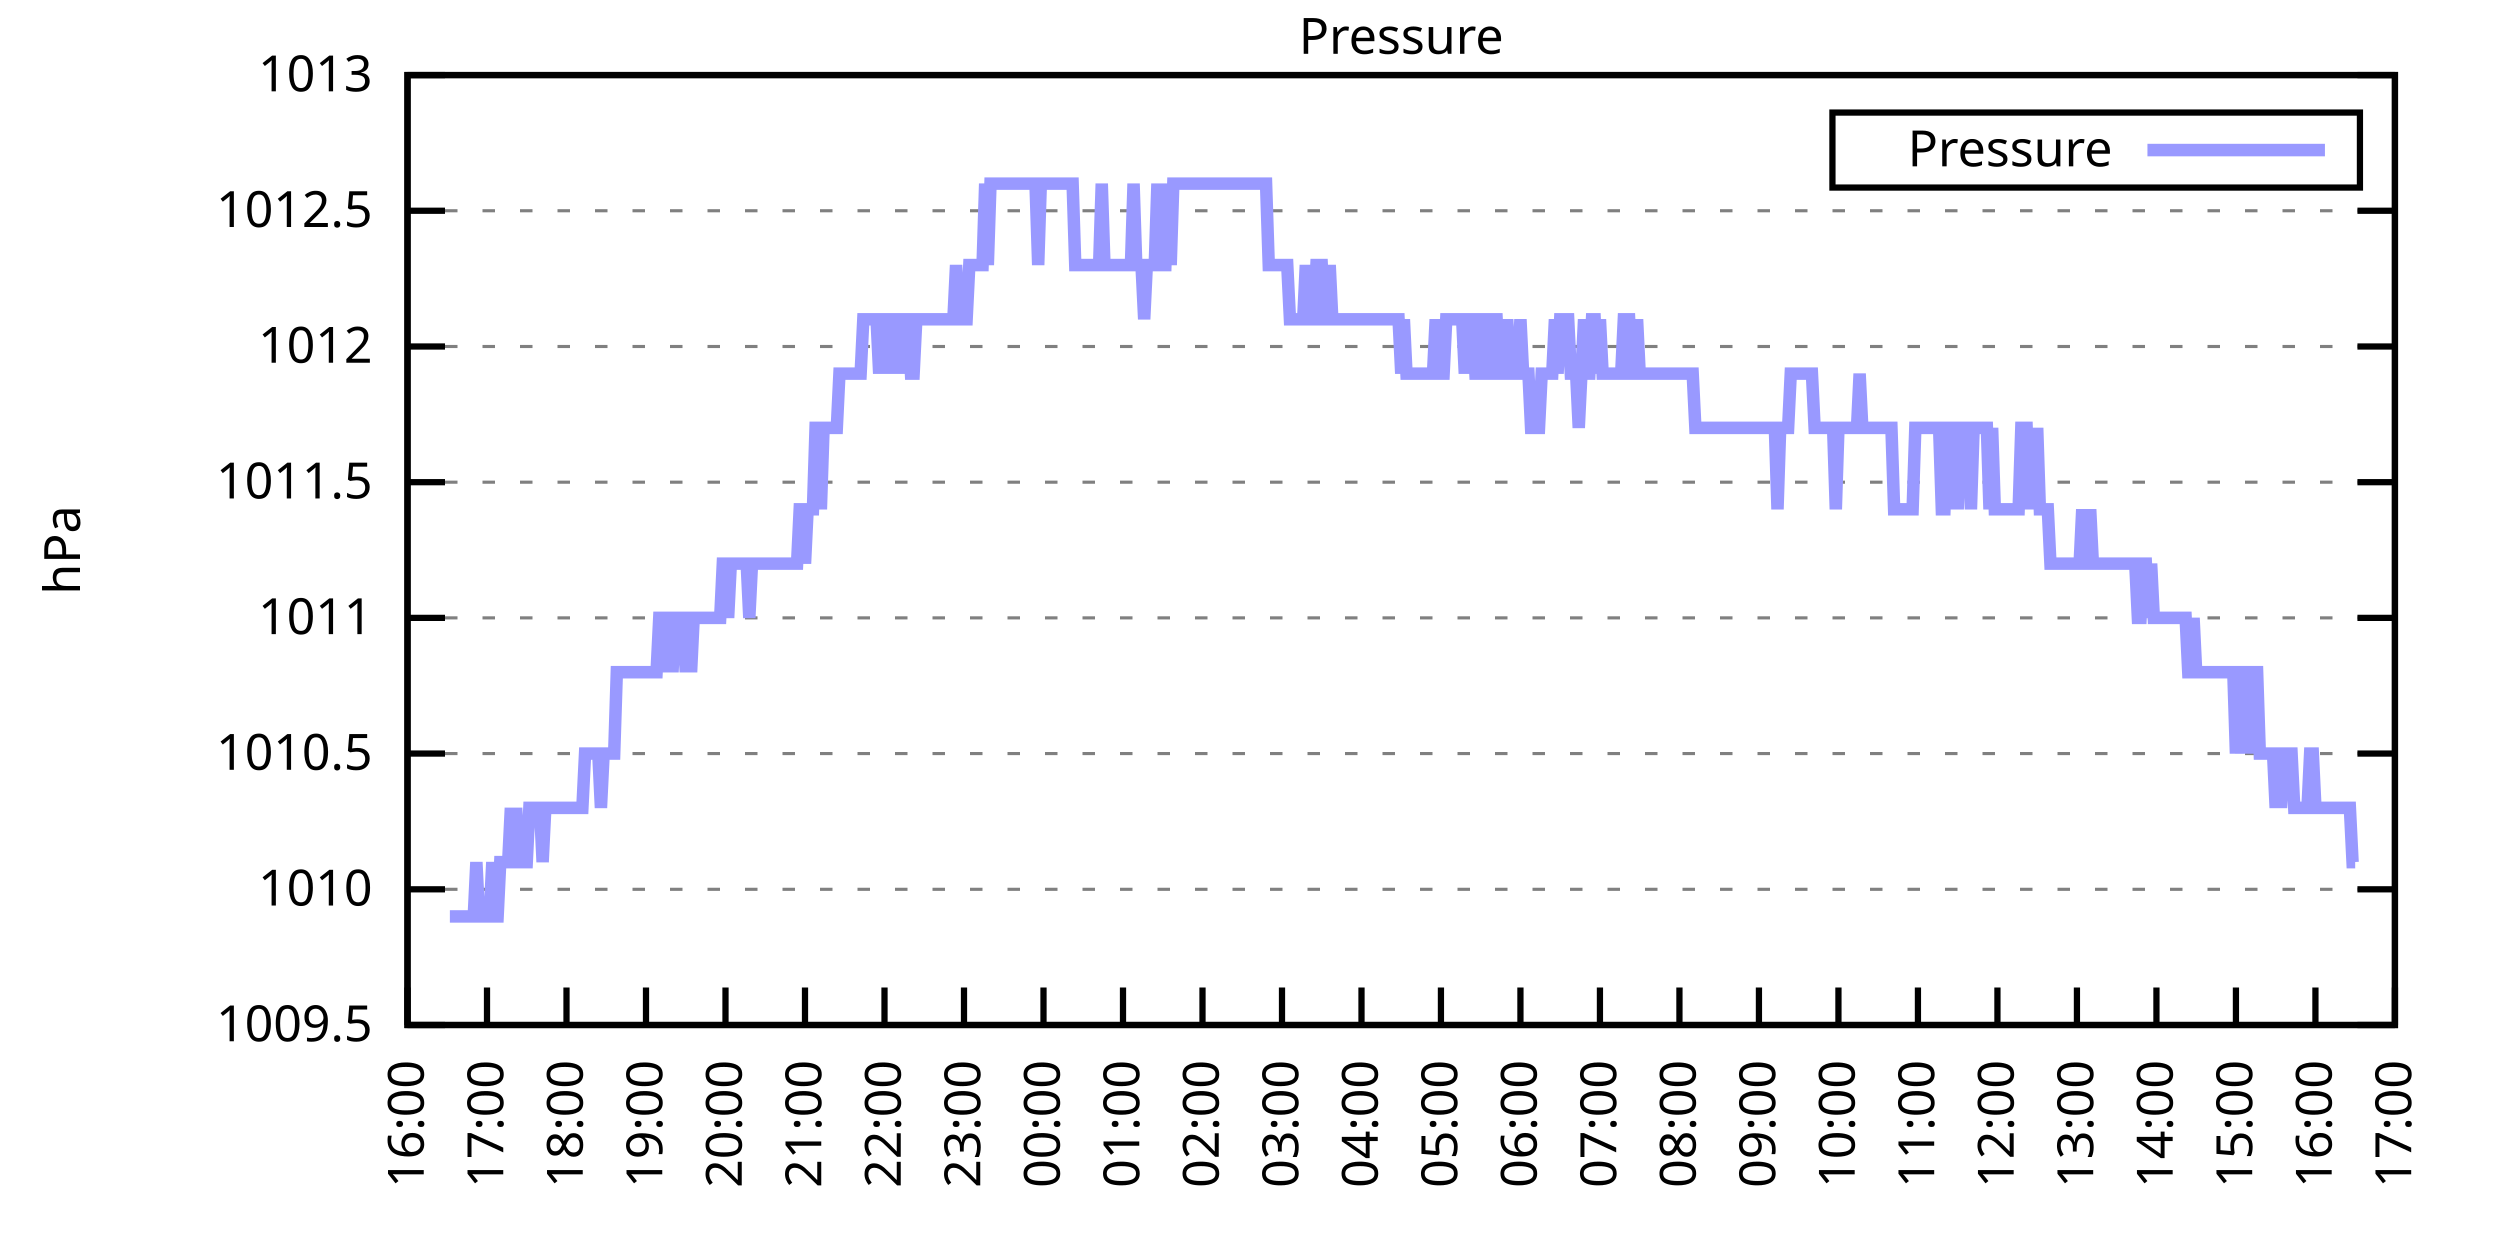
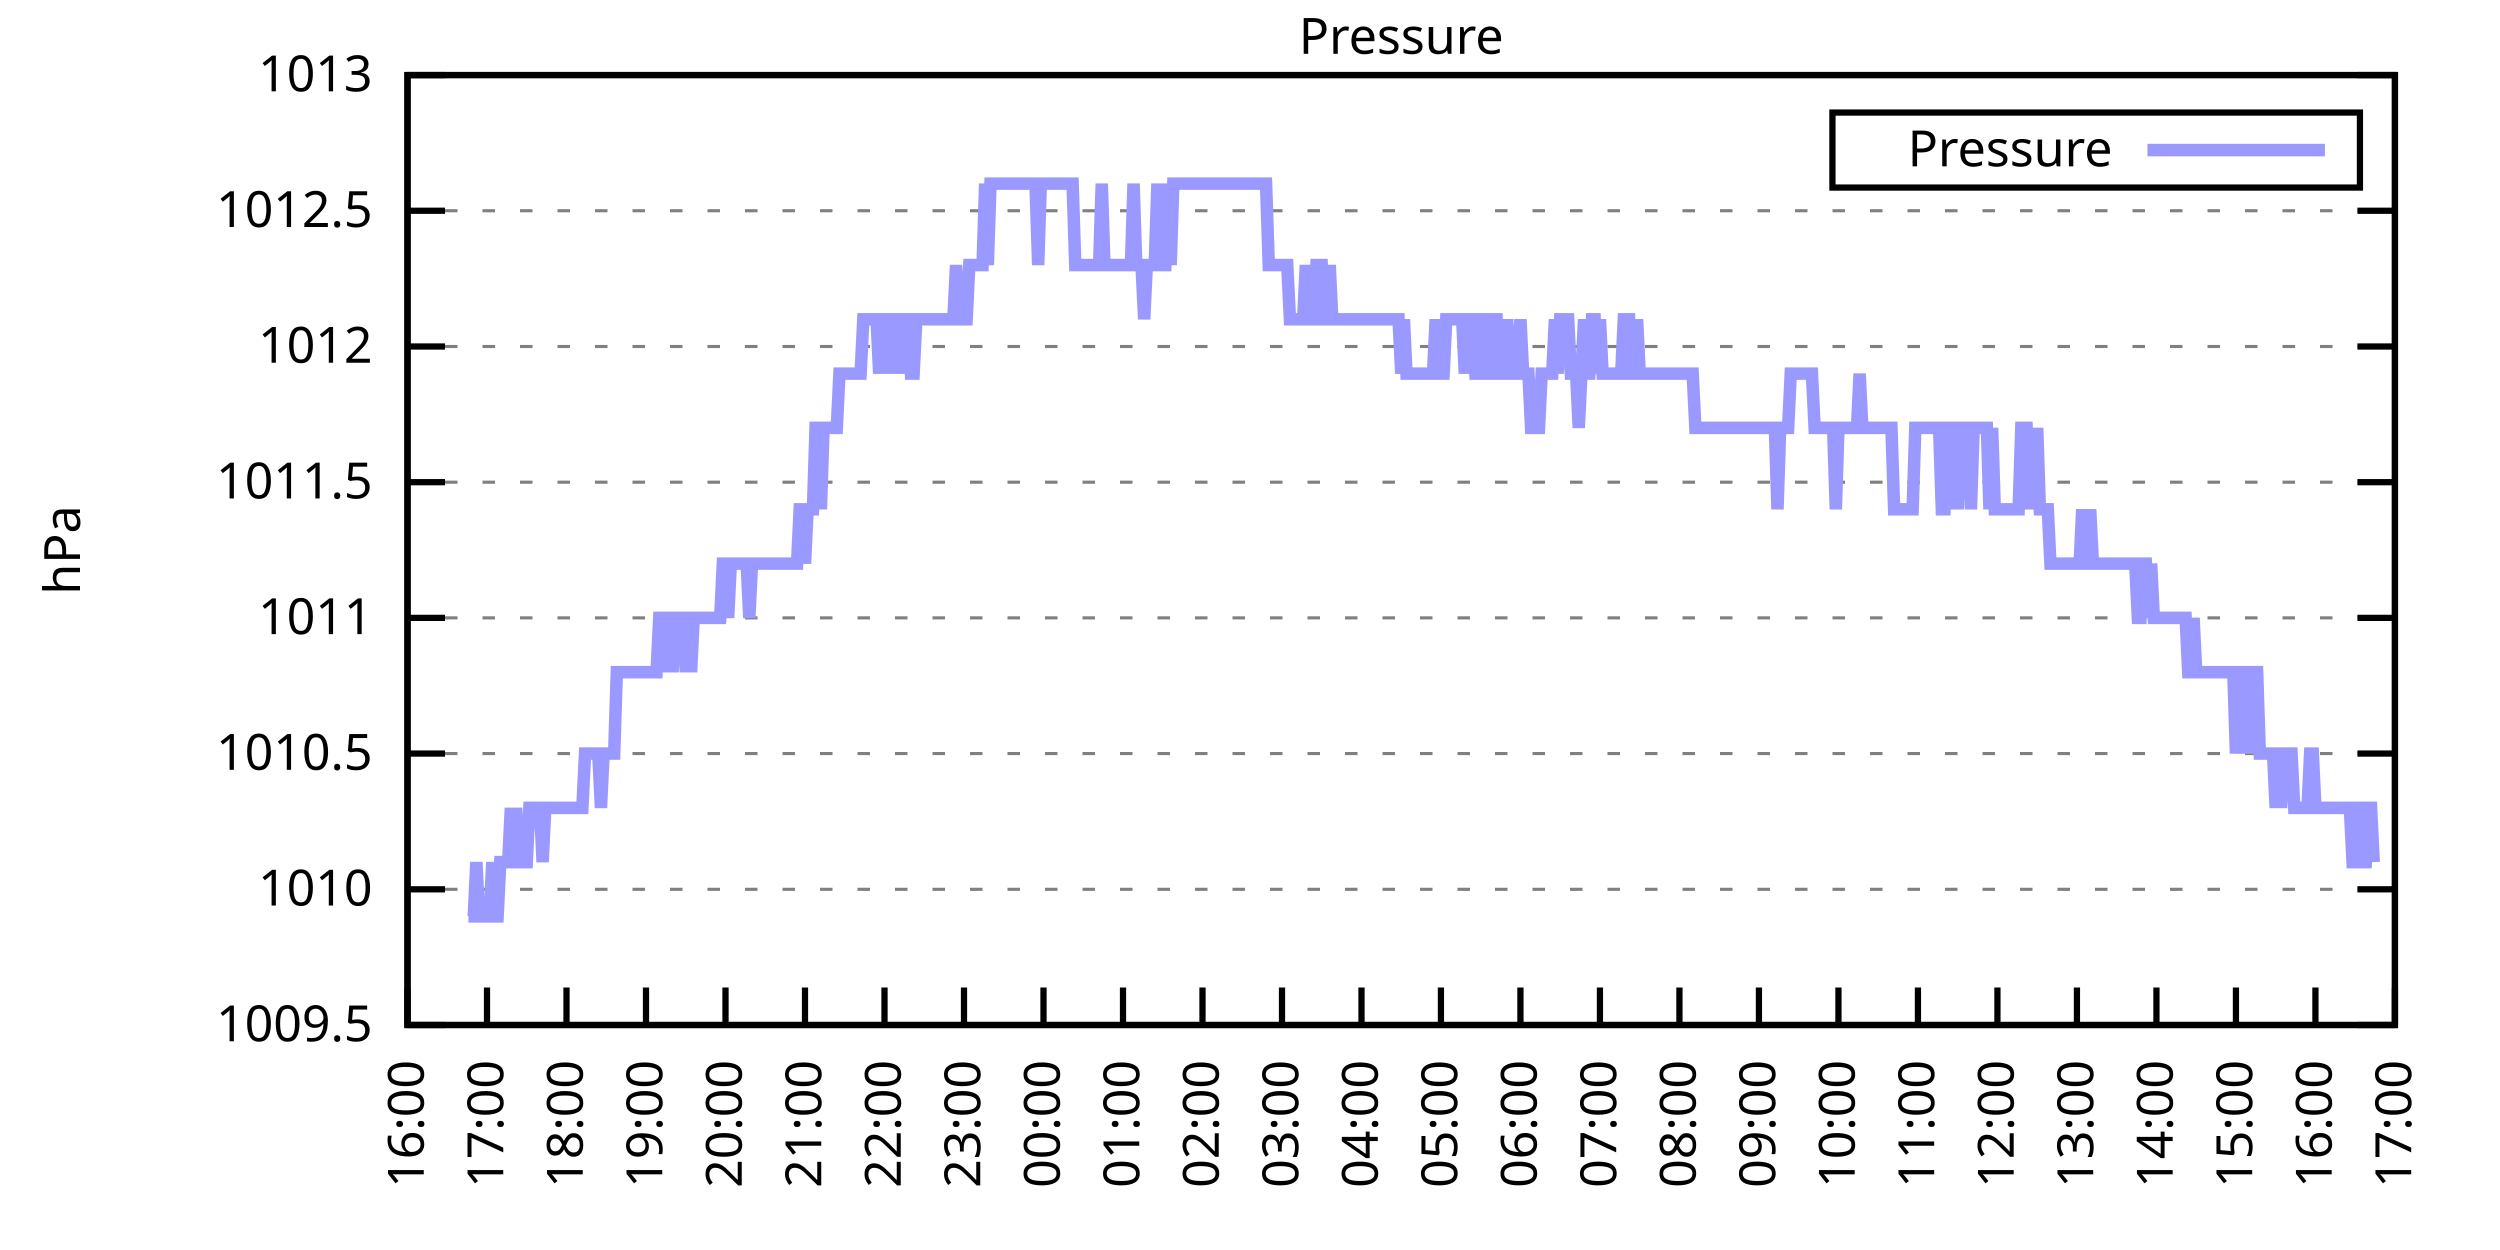
<svg xmlns="http://www.w3.org/2000/svg" xmlns:xlink="http://www.w3.org/1999/xlink" width="400" height="200" viewBox="0 0 400 200">
  <g id="gnuplot_canvas">
    <rect x="0" y="0" width="400" height="200" fill="none" />
    <defs>
      <circle id="gpDot" r="0.5" stroke-width="0.5" stroke="currentColor" />
      <path id="gpPt0" stroke-width="0.333" stroke="currentColor" d="M-1,0 h2 M0,-1 v2" />
      <path id="gpPt1" stroke-width="0.333" stroke="currentColor" d="M-1,-1 L1,1 M1,-1 L-1,1" />
      <path id="gpPt2" stroke-width="0.333" stroke="currentColor" d="M-1,0 L1,0 M0,-1 L0,1 M-1,-1 L1,1 M-1,1 L1,-1" />
      <rect id="gpPt3" stroke-width="0.333" stroke="currentColor" x="-1" y="-1" width="2" height="2" />
      <rect id="gpPt4" stroke-width="0.333" stroke="currentColor" fill="currentColor" x="-1" y="-1" width="2" height="2" />
      <circle id="gpPt5" stroke-width="0.333" stroke="currentColor" cx="0" cy="0" r="1" />
      <use xlink:href="#gpPt5" id="gpPt6" fill="currentColor" stroke="none" />
      <path id="gpPt7" stroke-width="0.333" stroke="currentColor" d="M0,-1.33 L-1.33,0.67 L1.33,0.67 z" />
      <use xlink:href="#gpPt7" id="gpPt8" fill="currentColor" stroke="none" />
      <use xlink:href="#gpPt7" id="gpPt9" stroke="currentColor" transform="rotate(180)" />
      <use xlink:href="#gpPt9" id="gpPt10" fill="currentColor" stroke="none" />
      <use xlink:href="#gpPt3" id="gpPt11" stroke="currentColor" transform="rotate(45)" />
      <use xlink:href="#gpPt11" id="gpPt12" fill="currentColor" stroke="none" />
      <path id="gpPt13" stroke-width="0.333" stroke="currentColor" d="M0,1.330 L1.265,0.411 L0.782,-1.067 L-0.782,-1.076 L-1.265,0.411 z" />
      <use xlink:href="#gpPt13" id="gpPt14" fill="currentColor" stroke="none" />
      <filter id="textbox" filterUnits="objectBoundingBox" x="0" y="0" height="1" width="1">
        <feFlood flood-color="white" flood-opacity="1" result="bgnd" />
        <feComposite in="SourceGraphic" in2="bgnd" operator="atop" />
      </filter>
      <filter id="greybox" filterUnits="objectBoundingBox" x="0" y="0" height="1" width="1">
        <feFlood flood-color="lightgrey" flood-opacity="1" result="grey" />
        <feComposite in="SourceGraphic" in2="grey" operator="atop" />
      </filter>
    </defs>
    <g fill="none" color="white" stroke="currentColor" stroke-width="1.00" stroke-linecap="butt" stroke-linejoin="miter">
</g>
    <g fill="none" color="black" stroke="currentColor" stroke-width="1.00" stroke-linecap="butt" stroke-linejoin="miter">
      <g stroke="none" shape-rendering="crispEdges">
        <polygon fill="rgb(255, 255, 255)" points="65.20,164.00 383.18,164.00 383.18,12.02 65.20,12.02 " />
      </g>
    </g>
    <g fill="none" color="black" stroke="currentColor" stroke-width="1.00" stroke-linecap="butt" stroke-linejoin="miter">
</g>
    <g fill="none" color="black" stroke="black" stroke-width="0.50" stroke-linecap="butt" stroke-linejoin="miter">
</g>
    <g fill="none" color="gray" stroke="currentColor" stroke-width="0.50" stroke-linecap="butt" stroke-linejoin="miter">
      <path stroke="gray" stroke-dasharray="2,4" class="gridline" d="M65.20,164.00 L383.19,164.00  " />
    </g>
    <g fill="none" color="gray" stroke="gray" stroke-width="1.00" stroke-linecap="butt" stroke-linejoin="miter">
</g>
    <g fill="none" color="black" stroke="currentColor" stroke-width="1.00" stroke-linecap="butt" stroke-linejoin="miter">
      <path stroke="black" d="M65.20,164.00 L71.20,164.00 M383.19,164.00 L377.19,164.00  " />
      <g transform="translate(59.60,166.60)" stroke="none" fill="black" font-family="Sans" font-size="8.00" text-anchor="end">
        <text>
          <tspan font-family="Sans"> 1009.5</tspan>
        </text>
      </g>
    </g>
    <g fill="none" color="black" stroke="currentColor" stroke-width="1.00" stroke-linecap="butt" stroke-linejoin="miter">
</g>
    <g fill="none" color="black" stroke="black" stroke-width="0.50" stroke-linecap="butt" stroke-linejoin="miter">
</g>
    <g fill="none" color="gray" stroke="currentColor" stroke-width="0.50" stroke-linecap="butt" stroke-linejoin="miter">
      <path stroke="gray" stroke-dasharray="2,4" class="gridline" d="M65.20,142.29 L383.19,142.29  " />
    </g>
    <g fill="none" color="gray" stroke="gray" stroke-width="1.00" stroke-linecap="butt" stroke-linejoin="miter">
</g>
    <g fill="none" color="black" stroke="currentColor" stroke-width="1.00" stroke-linecap="butt" stroke-linejoin="miter">
      <path stroke="black" d="M65.20,142.29 L71.20,142.29 M383.19,142.29 L377.19,142.29  " />
      <g transform="translate(59.60,144.89)" stroke="none" fill="black" font-family="Sans" font-size="8.00" text-anchor="end">
        <text>
          <tspan font-family="Sans"> 1010</tspan>
        </text>
      </g>
    </g>
    <g fill="none" color="black" stroke="currentColor" stroke-width="1.00" stroke-linecap="butt" stroke-linejoin="miter">
</g>
    <g fill="none" color="black" stroke="black" stroke-width="0.50" stroke-linecap="butt" stroke-linejoin="miter">
</g>
    <g fill="none" color="gray" stroke="currentColor" stroke-width="0.50" stroke-linecap="butt" stroke-linejoin="miter">
      <path stroke="gray" stroke-dasharray="2,4" class="gridline" d="M65.20,120.57 L383.19,120.57  " />
    </g>
    <g fill="none" color="gray" stroke="gray" stroke-width="1.00" stroke-linecap="butt" stroke-linejoin="miter">
</g>
    <g fill="none" color="black" stroke="currentColor" stroke-width="1.00" stroke-linecap="butt" stroke-linejoin="miter">
      <path stroke="black" d="M65.20,120.57 L71.20,120.57 M383.19,120.57 L377.19,120.57  " />
      <g transform="translate(59.60,123.17)" stroke="none" fill="black" font-family="Sans" font-size="8.00" text-anchor="end">
        <text>
          <tspan font-family="Sans"> 1010.5</tspan>
        </text>
      </g>
    </g>
    <g fill="none" color="black" stroke="currentColor" stroke-width="1.00" stroke-linecap="butt" stroke-linejoin="miter">
</g>
    <g fill="none" color="black" stroke="black" stroke-width="0.50" stroke-linecap="butt" stroke-linejoin="miter">
</g>
    <g fill="none" color="gray" stroke="currentColor" stroke-width="0.50" stroke-linecap="butt" stroke-linejoin="miter">
      <path stroke="gray" stroke-dasharray="2,4" class="gridline" d="M65.20,98.86 L383.19,98.86  " />
    </g>
    <g fill="none" color="gray" stroke="gray" stroke-width="1.00" stroke-linecap="butt" stroke-linejoin="miter">
</g>
    <g fill="none" color="black" stroke="currentColor" stroke-width="1.00" stroke-linecap="butt" stroke-linejoin="miter">
      <path stroke="black" d="M65.20,98.86 L71.20,98.86 M383.19,98.86 L377.19,98.86  " />
      <g transform="translate(59.60,101.46)" stroke="none" fill="black" font-family="Sans" font-size="8.00" text-anchor="end">
        <text>
          <tspan font-family="Sans"> 1011</tspan>
        </text>
      </g>
    </g>
    <g fill="none" color="black" stroke="currentColor" stroke-width="1.00" stroke-linecap="butt" stroke-linejoin="miter">
</g>
    <g fill="none" color="black" stroke="black" stroke-width="0.50" stroke-linecap="butt" stroke-linejoin="miter">
</g>
    <g fill="none" color="gray" stroke="currentColor" stroke-width="0.50" stroke-linecap="butt" stroke-linejoin="miter">
      <path stroke="gray" stroke-dasharray="2,4" class="gridline" d="M65.20,77.15 L383.19,77.15  " />
    </g>
    <g fill="none" color="gray" stroke="gray" stroke-width="1.00" stroke-linecap="butt" stroke-linejoin="miter">
</g>
    <g fill="none" color="black" stroke="currentColor" stroke-width="1.00" stroke-linecap="butt" stroke-linejoin="miter">
      <path stroke="black" d="M65.20,77.15 L71.20,77.15 M383.19,77.15 L377.19,77.15  " />
      <g transform="translate(59.60,79.75)" stroke="none" fill="black" font-family="Sans" font-size="8.00" text-anchor="end">
        <text>
          <tspan font-family="Sans"> 1011.5</tspan>
        </text>
      </g>
    </g>
    <g fill="none" color="black" stroke="currentColor" stroke-width="1.00" stroke-linecap="butt" stroke-linejoin="miter">
</g>
    <g fill="none" color="black" stroke="black" stroke-width="0.50" stroke-linecap="butt" stroke-linejoin="miter">
</g>
    <g fill="none" color="gray" stroke="currentColor" stroke-width="0.50" stroke-linecap="butt" stroke-linejoin="miter">
      <path stroke="gray" stroke-dasharray="2,4" class="gridline" d="M65.20,55.44 L383.19,55.44  " />
    </g>
    <g fill="none" color="gray" stroke="gray" stroke-width="1.00" stroke-linecap="butt" stroke-linejoin="miter">
</g>
    <g fill="none" color="black" stroke="currentColor" stroke-width="1.00" stroke-linecap="butt" stroke-linejoin="miter">
      <path stroke="black" d="M65.20,55.44 L71.20,55.44 M383.19,55.44 L377.19,55.44  " />
      <g transform="translate(59.60,58.04)" stroke="none" fill="black" font-family="Sans" font-size="8.00" text-anchor="end">
        <text>
          <tspan font-family="Sans"> 1012</tspan>
        </text>
      </g>
    </g>
    <g fill="none" color="black" stroke="currentColor" stroke-width="1.00" stroke-linecap="butt" stroke-linejoin="miter">
</g>
    <g fill="none" color="black" stroke="black" stroke-width="0.50" stroke-linecap="butt" stroke-linejoin="miter">
</g>
    <g fill="none" color="gray" stroke="currentColor" stroke-width="0.50" stroke-linecap="butt" stroke-linejoin="miter">
      <path stroke="gray" stroke-dasharray="2,4" class="gridline" d="M65.20,33.72 L383.19,33.72  " />
    </g>
    <g fill="none" color="gray" stroke="gray" stroke-width="1.00" stroke-linecap="butt" stroke-linejoin="miter">
</g>
    <g fill="none" color="black" stroke="currentColor" stroke-width="1.00" stroke-linecap="butt" stroke-linejoin="miter">
      <path stroke="black" d="M65.20,33.72 L71.20,33.72 M383.19,33.72 L377.19,33.72  " />
      <g transform="translate(59.60,36.32)" stroke="none" fill="black" font-family="Sans" font-size="8.00" text-anchor="end">
        <text>
          <tspan font-family="Sans"> 1012.5</tspan>
        </text>
      </g>
    </g>
    <g fill="none" color="black" stroke="currentColor" stroke-width="1.00" stroke-linecap="butt" stroke-linejoin="miter">
</g>
    <g fill="none" color="black" stroke="black" stroke-width="0.50" stroke-linecap="butt" stroke-linejoin="miter">
</g>
    <g fill="none" color="gray" stroke="currentColor" stroke-width="0.50" stroke-linecap="butt" stroke-linejoin="miter">
      <path stroke="gray" stroke-dasharray="2,4" class="gridline" d="M65.20,12.01 L383.19,12.01  " />
    </g>
    <g fill="none" color="gray" stroke="gray" stroke-width="1.00" stroke-linecap="butt" stroke-linejoin="miter">
</g>
    <g fill="none" color="black" stroke="currentColor" stroke-width="1.00" stroke-linecap="butt" stroke-linejoin="miter">
      <path stroke="black" d="M65.20,12.01 L71.20,12.01 M383.19,12.01 L377.19,12.01  " />
      <g transform="translate(59.60,14.61)" stroke="none" fill="black" font-family="Sans" font-size="8.00" text-anchor="end">
        <text>
          <tspan font-family="Sans"> 1013</tspan>
        </text>
      </g>
    </g>
    <g fill="none" color="black" stroke="currentColor" stroke-width="1.00" stroke-linecap="butt" stroke-linejoin="miter">
      <path stroke="black" d="M65.20,164.00 L65.20,158.00  " />
      <g transform="translate(67.80,169.60) rotate(270.00)" stroke="none" fill="black" font-family="Sans" font-size="8.00" text-anchor="end">
        <text>
          <tspan font-family="Sans">16:00</tspan>
        </text>
      </g>
    </g>
    <g fill="none" color="black" stroke="currentColor" stroke-width="1.00" stroke-linecap="butt" stroke-linejoin="miter">
      <path stroke="black" d="M77.92,164.00 L77.92,158.00  " />
      <g transform="translate(80.52,169.60) rotate(270.00)" stroke="none" fill="black" font-family="Sans" font-size="8.00" text-anchor="end">
        <text>
          <tspan font-family="Sans">17:00</tspan>
        </text>
      </g>
    </g>
    <g fill="none" color="black" stroke="currentColor" stroke-width="1.00" stroke-linecap="butt" stroke-linejoin="miter">
      <path stroke="black" d="M90.64,164.00 L90.64,158.00  " />
      <g transform="translate(93.24,169.60) rotate(270.00)" stroke="none" fill="black" font-family="Sans" font-size="8.00" text-anchor="end">
        <text>
          <tspan font-family="Sans">18:00</tspan>
        </text>
      </g>
    </g>
    <g fill="none" color="black" stroke="currentColor" stroke-width="1.00" stroke-linecap="butt" stroke-linejoin="miter">
      <path stroke="black" d="M103.36,164.00 L103.36,158.00  " />
      <g transform="translate(105.96,169.60) rotate(270.00)" stroke="none" fill="black" font-family="Sans" font-size="8.00" text-anchor="end">
        <text>
          <tspan font-family="Sans">19:00</tspan>
        </text>
      </g>
    </g>
    <g fill="none" color="black" stroke="currentColor" stroke-width="1.00" stroke-linecap="butt" stroke-linejoin="miter">
      <path stroke="black" d="M116.08,164.00 L116.08,158.00  " />
      <g transform="translate(118.68,169.60) rotate(270.00)" stroke="none" fill="black" font-family="Sans" font-size="8.00" text-anchor="end">
        <text>
          <tspan font-family="Sans">20:00</tspan>
        </text>
      </g>
    </g>
    <g fill="none" color="black" stroke="currentColor" stroke-width="1.00" stroke-linecap="butt" stroke-linejoin="miter">
      <path stroke="black" d="M128.80,164.00 L128.80,158.00  " />
      <g transform="translate(131.40,169.60) rotate(270.00)" stroke="none" fill="black" font-family="Sans" font-size="8.00" text-anchor="end">
        <text>
          <tspan font-family="Sans">21:00</tspan>
        </text>
      </g>
    </g>
    <g fill="none" color="black" stroke="currentColor" stroke-width="1.00" stroke-linecap="butt" stroke-linejoin="miter">
      <path stroke="black" d="M141.52,164.00 L141.52,158.00  " />
      <g transform="translate(144.12,169.60) rotate(270.00)" stroke="none" fill="black" font-family="Sans" font-size="8.00" text-anchor="end">
        <text>
          <tspan font-family="Sans">22:00</tspan>
        </text>
      </g>
    </g>
    <g fill="none" color="black" stroke="currentColor" stroke-width="1.00" stroke-linecap="butt" stroke-linejoin="miter">
      <path stroke="black" d="M154.24,164.00 L154.24,158.00  " />
      <g transform="translate(156.84,169.60) rotate(270.00)" stroke="none" fill="black" font-family="Sans" font-size="8.00" text-anchor="end">
        <text>
          <tspan font-family="Sans">23:00</tspan>
        </text>
      </g>
    </g>
    <g fill="none" color="black" stroke="currentColor" stroke-width="1.00" stroke-linecap="butt" stroke-linejoin="miter">
      <path stroke="black" d="M166.96,164.00 L166.96,158.00  " />
      <g transform="translate(169.56,169.60) rotate(270.00)" stroke="none" fill="black" font-family="Sans" font-size="8.00" text-anchor="end">
        <text>
          <tspan font-family="Sans">00:00</tspan>
        </text>
      </g>
    </g>
    <g fill="none" color="black" stroke="currentColor" stroke-width="1.00" stroke-linecap="butt" stroke-linejoin="miter">
      <path stroke="black" d="M179.68,164.00 L179.68,158.00  " />
      <g transform="translate(182.28,169.60) rotate(270.00)" stroke="none" fill="black" font-family="Sans" font-size="8.00" text-anchor="end">
        <text>
          <tspan font-family="Sans">01:00</tspan>
        </text>
      </g>
    </g>
    <g fill="none" color="black" stroke="currentColor" stroke-width="1.00" stroke-linecap="butt" stroke-linejoin="miter">
      <path stroke="black" d="M192.40,164.00 L192.40,158.00  " />
      <g transform="translate(195.00,169.60) rotate(270.00)" stroke="none" fill="black" font-family="Sans" font-size="8.00" text-anchor="end">
        <text>
          <tspan font-family="Sans">02:00</tspan>
        </text>
      </g>
    </g>
    <g fill="none" color="black" stroke="currentColor" stroke-width="1.00" stroke-linecap="butt" stroke-linejoin="miter">
      <path stroke="black" d="M205.12,164.00 L205.12,158.00  " />
      <g transform="translate(207.72,169.60) rotate(270.00)" stroke="none" fill="black" font-family="Sans" font-size="8.00" text-anchor="end">
        <text>
          <tspan font-family="Sans">03:00</tspan>
        </text>
      </g>
    </g>
    <g fill="none" color="black" stroke="currentColor" stroke-width="1.00" stroke-linecap="butt" stroke-linejoin="miter">
      <path stroke="black" d="M217.84,164.00 L217.84,158.00  " />
      <g transform="translate(220.44,169.60) rotate(270.00)" stroke="none" fill="black" font-family="Sans" font-size="8.00" text-anchor="end">
        <text>
          <tspan font-family="Sans">04:00</tspan>
        </text>
      </g>
    </g>
    <g fill="none" color="black" stroke="currentColor" stroke-width="1.00" stroke-linecap="butt" stroke-linejoin="miter">
      <path stroke="black" d="M230.55,164.00 L230.55,158.00  " />
      <g transform="translate(233.15,169.60) rotate(270.00)" stroke="none" fill="black" font-family="Sans" font-size="8.00" text-anchor="end">
        <text>
          <tspan font-family="Sans">05:00</tspan>
        </text>
      </g>
    </g>
    <g fill="none" color="black" stroke="currentColor" stroke-width="1.00" stroke-linecap="butt" stroke-linejoin="miter">
      <path stroke="black" d="M243.27,164.00 L243.27,158.00  " />
      <g transform="translate(245.87,169.60) rotate(270.00)" stroke="none" fill="black" font-family="Sans" font-size="8.00" text-anchor="end">
        <text>
          <tspan font-family="Sans">06:00</tspan>
        </text>
      </g>
    </g>
    <g fill="none" color="black" stroke="currentColor" stroke-width="1.00" stroke-linecap="butt" stroke-linejoin="miter">
      <path stroke="black" d="M255.99,164.00 L255.99,158.00  " />
      <g transform="translate(258.59,169.60) rotate(270.00)" stroke="none" fill="black" font-family="Sans" font-size="8.00" text-anchor="end">
        <text>
          <tspan font-family="Sans">07:00</tspan>
        </text>
      </g>
    </g>
    <g fill="none" color="black" stroke="currentColor" stroke-width="1.00" stroke-linecap="butt" stroke-linejoin="miter">
      <path stroke="black" d="M268.71,164.00 L268.71,158.00  " />
      <g transform="translate(271.31,169.60) rotate(270.00)" stroke="none" fill="black" font-family="Sans" font-size="8.00" text-anchor="end">
        <text>
          <tspan font-family="Sans">08:00</tspan>
        </text>
      </g>
    </g>
    <g fill="none" color="black" stroke="currentColor" stroke-width="1.00" stroke-linecap="butt" stroke-linejoin="miter">
      <path stroke="black" d="M281.43,164.00 L281.43,158.00  " />
      <g transform="translate(284.03,169.60) rotate(270.00)" stroke="none" fill="black" font-family="Sans" font-size="8.00" text-anchor="end">
        <text>
          <tspan font-family="Sans">09:00</tspan>
        </text>
      </g>
    </g>
    <g fill="none" color="black" stroke="currentColor" stroke-width="1.00" stroke-linecap="butt" stroke-linejoin="miter">
      <path stroke="black" d="M294.15,164.00 L294.15,158.00  " />
      <g transform="translate(296.75,169.60) rotate(270.00)" stroke="none" fill="black" font-family="Sans" font-size="8.00" text-anchor="end">
        <text>
          <tspan font-family="Sans">10:00</tspan>
        </text>
      </g>
    </g>
    <g fill="none" color="black" stroke="currentColor" stroke-width="1.00" stroke-linecap="butt" stroke-linejoin="miter">
      <path stroke="black" d="M306.87,164.00 L306.87,158.00  " />
      <g transform="translate(309.47,169.60) rotate(270.00)" stroke="none" fill="black" font-family="Sans" font-size="8.00" text-anchor="end">
        <text>
          <tspan font-family="Sans">11:00</tspan>
        </text>
      </g>
    </g>
    <g fill="none" color="black" stroke="currentColor" stroke-width="1.00" stroke-linecap="butt" stroke-linejoin="miter">
      <path stroke="black" d="M319.59,164.00 L319.59,158.00  " />
      <g transform="translate(322.19,169.60) rotate(270.00)" stroke="none" fill="black" font-family="Sans" font-size="8.00" text-anchor="end">
        <text>
          <tspan font-family="Sans">12:00</tspan>
        </text>
      </g>
    </g>
    <g fill="none" color="black" stroke="currentColor" stroke-width="1.00" stroke-linecap="butt" stroke-linejoin="miter">
      <path stroke="black" d="M332.31,164.00 L332.31,158.00  " />
      <g transform="translate(334.91,169.60) rotate(270.00)" stroke="none" fill="black" font-family="Sans" font-size="8.00" text-anchor="end">
        <text>
          <tspan font-family="Sans">13:00</tspan>
        </text>
      </g>
    </g>
    <g fill="none" color="black" stroke="currentColor" stroke-width="1.00" stroke-linecap="butt" stroke-linejoin="miter">
      <path stroke="black" d="M345.03,164.00 L345.03,158.00  " />
      <g transform="translate(347.63,169.60) rotate(270.00)" stroke="none" fill="black" font-family="Sans" font-size="8.00" text-anchor="end">
        <text>
          <tspan font-family="Sans">14:00</tspan>
        </text>
      </g>
    </g>
    <g fill="none" color="black" stroke="currentColor" stroke-width="1.00" stroke-linecap="butt" stroke-linejoin="miter">
      <path stroke="black" d="M357.75,164.00 L357.75,158.00  " />
      <g transform="translate(360.35,169.60) rotate(270.00)" stroke="none" fill="black" font-family="Sans" font-size="8.00" text-anchor="end">
        <text>
          <tspan font-family="Sans">15:00</tspan>
        </text>
      </g>
    </g>
    <g fill="none" color="black" stroke="currentColor" stroke-width="1.00" stroke-linecap="butt" stroke-linejoin="miter">
      <path stroke="black" d="M370.47,164.00 L370.47,158.00  " />
      <g transform="translate(373.07,169.60) rotate(270.00)" stroke="none" fill="black" font-family="Sans" font-size="8.00" text-anchor="end">
        <text>
          <tspan font-family="Sans">16:00</tspan>
        </text>
      </g>
    </g>
    <g fill="none" color="black" stroke="currentColor" stroke-width="1.00" stroke-linecap="butt" stroke-linejoin="miter">
      <path stroke="black" d="M383.19,164.00 L383.19,158.00  " />
      <g transform="translate(385.79,169.60) rotate(270.00)" stroke="none" fill="black" font-family="Sans" font-size="8.00" text-anchor="end">
        <text>
          <tspan font-family="Sans">17:00</tspan>
        </text>
      </g>
    </g>
    <g fill="none" color="black" stroke="currentColor" stroke-width="1.00" stroke-linecap="butt" stroke-linejoin="miter">
</g>
    <g fill="none" color="black" stroke="currentColor" stroke-width="1.00" stroke-linecap="butt" stroke-linejoin="miter">
      <path stroke="black" d="M65.20,12.01 L65.20,164.00 L383.19,164.00 L383.19,12.01 L65.20,12.01 Z  " />
    </g>
    <g fill="none" color="black" stroke="currentColor" stroke-width="1.00" stroke-linecap="butt" stroke-linejoin="miter">
</g>
    <g fill="none" color="black" stroke="currentColor" stroke-width="1.00" stroke-linecap="butt" stroke-linejoin="miter">
      <path stroke="black" d="M293.19,30.01 L293.19,18.01 L377.59,18.01 L377.59,30.01 L293.19,30.01 Z  " />
    </g>
    <g id="Pressure_plot_1">
      <g fill="none" color="white" stroke="black" stroke-width="2.00" stroke-linecap="butt" stroke-linejoin="miter">
</g>
      <g fill="none" color="black" stroke="currentColor" stroke-width="2.00" stroke-linecap="butt" stroke-linejoin="miter">
        <g transform="translate(337.99,26.61)" stroke="none" fill="black" font-family="Sans" font-size="8.00" text-anchor="end">
          <text>
            <tspan font-family="Sans">Pressure</tspan>
          </text>
        </g>
      </g>
      <g fill="none" color="black" stroke="currentColor" stroke-width="2.00" stroke-linecap="butt" stroke-linejoin="miter">
-         <path stroke="rgb(153, 153, 255)" d="M343.59,24.01 L371.99,24.01 M71.98,146.63 L72.41,146.63 L72.83,146.63 L73.26,146.63 L73.68,146.63 L74.10,146.63   L74.53,146.63 L74.95,146.63 L75.38,146.63 L75.80,146.63 L76.22,137.94 L76.65,146.63 L77.07,146.63 L77.50,146.63   L77.92,146.63 L78.34,146.63 L78.77,137.94 L79.19,146.63 L79.62,146.63 L80.04,137.94 L80.46,137.94 L80.89,137.94   L81.31,137.94 L81.74,129.26 L82.16,137.94 L82.58,129.26 L83.01,137.94 L83.43,137.94 L83.86,137.94 L84.28,137.94   L84.70,129.26 L85.13,129.26 L85.55,129.26 L85.98,129.26 L86.40,129.26 L86.82,137.94 L87.25,129.26 L87.67,129.26   L88.10,129.26 L88.52,129.26 L88.94,129.26 L89.37,129.26 L89.79,129.26 L90.22,129.26 L90.64,129.26 L91.06,129.26   L91.49,129.26 L91.91,129.26 L92.34,129.26 L92.76,129.26 L93.18,129.26 L93.61,120.57 L94.03,120.57 L94.46,120.57   L94.88,120.57 L95.30,120.57 L95.73,120.57 L96.15,129.26 L96.58,120.57 L97.00,120.57 L97.42,120.57 L97.85,120.57   L98.27,120.57 L98.69,107.55 L99.12,107.55 L99.54,107.55 L99.97,107.55 L100.39,107.55 L100.81,107.55 L101.24,107.55   L101.66,107.55 L102.09,107.55 L102.51,107.55 L102.93,107.55 L103.36,107.55 L103.78,107.55 L104.21,107.55 L104.63,107.55   L105.05,107.55 L105.48,98.86 L105.90,98.86 L106.33,107.55 L106.75,98.86 L107.17,98.86 L107.60,107.55 L108.02,98.86   L108.45,98.86 L108.87,98.86 L109.29,98.86 L109.72,107.55 L110.14,98.86 L110.57,107.55 L110.99,98.86 L111.41,98.86   L111.84,98.86 L112.26,98.86 L112.69,98.86 L113.11,98.86 L113.53,98.86 L113.96,98.86 L114.38,98.86 L114.81,98.86   L115.23,98.86 L115.65,90.18 L116.08,90.18 L116.50,98.86 L116.93,90.18 L117.35,90.18 L117.77,90.18 L118.20,90.18   L118.62,90.18 L119.05,90.18 L119.47,90.18 L119.89,98.86 L120.32,90.18 L120.74,90.18 L121.17,90.18 L121.59,90.18   L122.01,90.18 L122.44,90.18 L122.86,90.18 L123.29,90.18 L123.71,90.18 L124.13,90.18 L124.56,90.18 L124.98,90.18   L125.41,90.18 L125.83,90.18 L126.25,90.18 L126.68,90.18 L127.10,90.18 L127.53,90.18 L127.95,81.49 L128.37,81.49   L128.80,90.18 L129.22,81.49 L129.65,81.49 L130.07,81.49 L130.49,68.46 L130.92,68.46 L131.34,81.49 L131.77,68.46   L132.19,68.46 L132.61,68.46 L133.04,68.46 L133.46,68.46 L133.89,68.46 L134.31,59.78 L134.73,59.78 L135.16,59.78   L135.58,59.78 L136.01,59.78 L136.43,59.78 L136.85,59.78 L137.28,59.78 L137.70,59.78 L138.13,51.09 L138.55,51.09   L138.97,51.09 L139.40,51.09 L139.82,51.09 L140.25,51.09 L140.67,59.78 L141.09,51.09 L141.52,51.09 L141.94,59.78   L142.37,51.09 L142.79,51.09 L143.21,59.78 L143.64,51.09 L144.06,51.09 L144.49,59.78 L144.91,51.09 L145.33,51.09   L145.76,59.78 L146.18,59.78 L146.61,51.09 L147.03,51.09 L147.45,51.09 L147.88,51.09 L148.30,51.09 L148.73,51.09   L149.15,51.09 L149.57,51.09 L150.00,51.09 L150.42,51.09 L150.85,51.09 L151.27,51.09 L151.69,51.09 L152.12,51.09   L152.54,51.09 L152.97,42.41 L153.39,51.09 L153.81,51.09 L154.24,51.09 L154.66,51.09 L155.09,42.41 L155.51,42.41   L155.93,42.41 L156.36,42.41 L156.78,42.41 L157.21,42.41 L157.63,29.38 L158.05,42.41 L158.48,29.38 L158.90,29.38   L159.33,29.38 L159.75,29.38 L160.17,29.38 L160.60,29.38 L161.02,29.38 L161.44,29.38 L161.87,29.38 L162.29,29.38   L162.72,29.38 L163.14,29.38 L163.56,29.38 L163.99,29.38 L164.41,29.38 L164.84,29.38 L165.26,29.38 L165.68,29.38   L166.11,42.41 L166.53,29.38 L166.96,29.38 L167.38,29.38 L167.80,29.38 L168.23,29.38 L168.65,29.38 L169.08,29.38   L169.50,29.38 L169.92,29.38 L170.35,29.38 L170.77,29.38 L171.20,29.38 L171.62,29.38 L172.04,42.41 L172.47,42.41   L172.89,42.41 L173.32,42.41 L173.74,42.41 L174.16,42.41 L174.59,42.41 L175.01,42.41 L175.44,42.41 L175.86,42.41   L176.28,29.38 L176.71,42.41 L177.13,42.41 L177.56,42.41 L177.98,42.41 L178.40,42.41 L178.83,42.41 L179.25,42.41   L179.68,42.41 L180.10,42.41 L180.52,42.41 L180.95,42.41 L181.37,29.38 L181.80,42.41 L182.22,42.41 L182.64,42.41   L183.07,51.09 L183.49,42.41 L183.92,42.41 L184.34,42.41 L184.76,42.41 L185.19,29.38 L185.61,42.41 L186.04,42.41   L186.46,42.41 L186.88,29.38 L187.31,42.41 L187.73,29.38 L188.16,29.38 L188.58,29.38 L189.00,29.38 L189.43,29.38   L189.85,29.38 L190.28,29.38 L190.70,29.38 L191.12,29.38 L191.55,29.38 L191.97,29.38 L192.40,29.38 L192.82,29.38   L193.24,29.38 L193.67,29.38 L194.09,29.38 L194.52,29.38 L194.94,29.38 L195.36,29.38 L195.79,29.38 L196.21,29.38   L196.64,29.38 L197.06,29.38 L197.48,29.38 L197.91,29.38 L198.33,29.38 L198.76,29.38 L199.18,29.38 L199.60,29.38   L200.03,29.38 L200.45,29.38 L200.88,29.38 L201.30,29.38 L201.72,29.38 L202.15,29.38 L202.57,29.38 L203.00,42.41   L203.42,42.41 L203.84,42.41 L204.27,42.41 L204.69,42.41 L205.12,42.41 L205.54,42.41 L205.96,42.41 L206.39,51.09   L206.81,51.09 L207.24,51.09 L207.66,51.09 L208.08,51.09 L208.51,51.09 L208.93,42.41 L209.36,51.09 L209.78,51.09   L210.20,51.09 L210.63,42.41 L211.05,42.41 L211.48,42.41 L211.90,51.09 L212.32,51.09 L212.75,42.41 L213.17,51.09   L213.60,51.09 L214.02,51.09 L214.44,51.09 L214.87,51.09 L215.29,51.09 L215.72,51.09 L216.14,51.09 L216.56,51.09   L216.99,51.09 L217.41,51.09 L217.84,51.09 L218.26,51.09 L218.68,51.09 L219.11,51.09 L219.53,51.09 L219.96,51.09   L220.38,51.09 L220.80,51.09 L221.23,51.09 L221.65,51.09 L222.08,51.09 L222.50,51.09 L222.92,51.09 L223.35,51.09   L223.77,51.09 L224.20,59.78 L224.62,51.09 L225.04,59.78 L225.47,59.78 L225.89,59.78 L226.31,59.78 L226.74,59.78   L227.16,59.78 L227.59,59.78 L228.01,59.78 L228.43,59.78 L228.86,59.78 L229.28,59.78 L229.71,51.09 L230.13,59.78   L230.55,59.78 L230.98,59.78 L231.40,51.09 L231.83,51.09 L232.25,51.09 L232.67,51.09 L233.10,51.09 L233.52,51.09   L233.95,51.09 L234.37,59.78 L234.79,51.09 L235.22,51.09 L235.64,51.09 L236.07,59.78 L236.49,59.78 L236.91,59.78   L237.34,51.09 L237.76,51.09 L238.19,59.78 L238.61,59.78 L239.03,51.09 L239.46,51.09 L239.88,59.78 L240.31,59.78   L240.73,59.78 L241.15,51.09 L241.58,59.78 L242.00,59.78 L242.43,59.78 L242.85,59.78 L243.27,51.09 L243.70,59.78   L244.12,59.78 L244.55,59.78 L244.97,68.46 L245.39,68.46 L245.82,68.46 L246.24,68.46 L246.67,59.78 L247.09,59.78   L247.51,59.78 L247.94,59.78 L248.36,59.78 L248.79,51.09 L249.21,59.78 L249.63,51.09 L250.06,51.09 L250.48,51.09   L250.91,51.09 L251.33,59.78 L251.75,59.78 L252.18,59.78 L252.60,68.46 L253.03,59.78 L253.45,51.09 L253.87,59.78   L254.30,59.78 L254.72,51.09 L255.15,51.09 L255.57,59.78 L255.99,51.09 L256.42,59.78 L256.84,59.78 L257.27,59.78   L257.69,59.78 L258.11,59.78 L258.54,59.78 L258.96,59.78 L259.39,59.78 L259.81,51.09 L260.23,51.09 L260.66,51.09   L261.08,59.78 L261.51,59.78 L261.93,51.09 L262.35,59.78 L262.78,59.78 L263.20,59.78 L263.63,59.78 L264.05,59.78   L264.47,59.78 L264.90,59.78 L265.32,59.78 L265.75,59.78 L266.17,59.78 L266.59,59.78 L267.02,59.78 L267.44,59.78   L267.87,59.78 L268.29,59.78 L268.71,59.78 L269.14,59.78 L269.56,59.78 L269.99,59.78 L270.41,59.78 L270.83,59.78   L271.26,68.46 L271.68,68.46 L272.11,68.46 L272.53,68.46 L272.95,68.46 L273.38,68.46 L273.80,68.46 L274.23,68.46   L274.65,68.46 L275.07,68.46 L275.50,68.46 L275.92,68.46 L276.35,68.46 L276.77,68.46 L277.19,68.46 L277.62,68.46   L278.04,68.46 L278.47,68.46 L278.89,68.46 L279.31,68.46 L279.74,68.46 L280.16,68.46 L280.59,68.46 L281.01,68.46   L281.43,68.46 L281.86,68.46 L282.28,68.46 L282.71,68.46 L283.13,68.46 L283.55,68.46 L283.98,68.46 L284.40,81.49   L284.83,68.46 L285.25,68.46 L285.67,68.46 L286.10,68.46 L286.52,59.78 L286.95,59.78 L287.37,59.78 L287.79,59.78   L288.22,59.78 L288.64,59.78 L289.06,59.78 L289.49,59.78 L289.91,59.78 L290.34,68.46 L290.76,68.46 L291.18,68.46   L291.61,68.46 L292.03,68.46 L292.46,68.46 L292.88,68.46 L293.30,68.46 L293.73,81.49 L294.15,68.46 L294.58,68.46   L295.00,68.46 L295.42,68.46 L295.85,68.46 L296.27,68.46 L296.70,68.46 L297.12,68.46 L297.54,59.78 L297.97,68.46   L298.39,68.46 L298.82,68.46 L299.24,68.46 L299.66,68.46 L300.09,68.46 L300.51,68.46 L300.94,68.46 L301.36,68.46   L301.78,68.46 L302.21,68.46 L302.63,68.46 L303.06,81.49 L303.48,81.49 L303.90,81.49 L304.33,81.49 L304.75,81.49   L305.18,81.49 L305.60,81.49 L306.02,81.49 L306.45,68.46 L306.87,68.46 L307.30,68.46 L307.72,68.46 L308.14,68.46   L308.57,68.46 L308.99,68.46 L309.42,68.46 L309.84,68.46 L310.26,68.46 L310.69,81.49 L311.11,81.49 L311.54,68.46   L311.96,68.46 L312.38,81.49 L312.81,68.46 L313.23,81.49 L313.66,68.46 L314.08,68.46 L314.50,68.46 L314.93,68.46   L315.35,81.49 L315.78,68.46 L316.20,68.46 L316.62,68.46 L317.05,68.46 L317.47,68.46 L317.90,68.46 L318.32,81.49   L318.74,68.46 L319.17,81.49 L319.59,81.49 L320.02,81.49 L320.44,81.49 L320.86,81.49 L321.29,81.49 L321.71,81.49   L322.14,81.49 L322.56,81.49 L322.98,81.49 L323.41,68.46 L323.83,68.46 L324.26,68.46 L324.68,81.49 L325.10,68.46   L325.53,81.49 L325.95,68.46 L326.38,81.49 L326.80,81.49 L327.22,81.49 L327.65,81.49 L328.07,90.18 L328.50,90.18   L328.92,90.18 L329.34,90.18 L329.77,90.18 L330.19,90.18 L330.62,90.18 L331.04,90.18 L331.46,90.18 L331.89,90.18   L332.31,90.18 L332.74,90.18 L333.16,81.49 L333.58,90.18 L334.01,90.18 L334.43,81.49 L334.86,90.18 L335.28,90.18   L335.70,90.18 L336.13,90.18 L336.55,90.18 L336.98,90.18 L337.40,90.18 L337.82,90.18 L338.25,90.18 L338.67,90.18   L339.10,90.18 L339.52,90.18 L339.94,90.18 L340.37,90.18 L340.79,90.18 L341.22,90.18 L341.64,90.18 L342.06,98.86   L342.49,98.86 L342.91,90.18 L343.34,90.18 L343.76,98.86 L344.18,90.18 L344.61,98.86 L345.03,98.86 L345.46,98.86   L345.88,98.86 L346.30,98.86 L346.73,98.86 L347.15,98.86 L347.58,98.86 L348.00,98.86 L348.42,98.86 L348.85,98.86   L349.27,98.86 L349.70,98.86 L350.12,107.55 L350.54,107.55 L350.97,98.86 L351.39,107.55 L351.81,107.55 L352.24,107.55   L352.66,107.55 L353.09,107.55 L353.51,107.55 L353.93,107.55 L354.36,107.55 L354.78,107.55 L355.21,107.55 L355.63,107.55   L356.05,107.55 L356.48,107.55 L356.90,107.55 L357.33,107.55 L357.75,120.57 L358.17,107.55 L358.60,120.57 L359.02,107.55   L359.45,107.55 L359.87,120.57 L360.29,107.55 L360.72,107.55 L361.14,107.55 L361.57,120.57 L361.99,120.57 L362.41,120.57   L362.84,120.57 L363.26,120.57 L363.69,120.57 L364.11,129.26 L364.53,120.57 L364.96,129.26 L365.38,120.57 L365.81,120.57   L366.23,120.57 L366.65,120.57 L367.08,129.26 L367.50,129.26 L367.93,129.26 L368.35,129.26 L368.77,129.26 L369.20,129.26   L369.62,120.57 L370.05,120.57 L370.47,129.26 L370.89,129.26 L371.32,129.26 L371.74,129.26 L372.17,129.26 L372.59,129.26   L373.01,129.26 L373.44,129.26 L373.86,129.26 L374.29,129.26 L374.71,129.26 L375.13,129.26 L375.56,129.26 L375.98,129.26   L376.41,137.94 L376.83,137.94  " />
+         <path stroke="rgb(153, 153, 255)" d="M343.59,24.01 L371.99,24.01 M74.95,146.63 L75.38,146.63 L75.80,146.63 L76.22,137.94 L76.65,146.63 L77.07,146.63   L77.50,146.63 L77.92,146.63 L78.34,146.63 L78.77,137.94 L79.19,146.63 L79.62,146.63 L80.04,137.94 L80.46,137.94   L80.89,137.94 L81.31,137.94 L81.74,129.26 L82.16,137.94 L82.58,129.26 L83.01,137.94 L83.43,137.94 L83.86,137.94   L84.28,137.94 L84.70,129.26 L85.13,129.26 L85.55,129.26 L85.98,129.26 L86.40,129.26 L86.82,137.94 L87.25,129.26   L87.67,129.26 L88.10,129.26 L88.52,129.26 L88.94,129.26 L89.37,129.26 L89.79,129.26 L90.22,129.26 L90.64,129.26   L91.06,129.26 L91.49,129.26 L91.91,129.26 L92.34,129.26 L92.76,129.26 L93.18,129.26 L93.61,120.57 L94.03,120.57   L94.46,120.57 L94.88,120.57 L95.30,120.57 L95.73,120.57 L96.15,129.26 L96.58,120.57 L97.00,120.57 L97.42,120.57   L97.85,120.57 L98.27,120.57 L98.69,107.55 L99.12,107.55 L99.54,107.55 L99.97,107.55 L100.39,107.55 L100.81,107.55   L101.24,107.55 L101.66,107.55 L102.09,107.55 L102.51,107.55 L102.93,107.55 L103.36,107.55 L103.78,107.55 L104.21,107.55   L104.63,107.55 L105.05,107.55 L105.48,98.86 L105.90,98.86 L106.33,107.55 L106.75,98.86 L107.17,98.86 L107.60,107.55   L108.02,98.86 L108.45,98.86 L108.87,98.86 L109.29,98.86 L109.72,107.55 L110.14,98.86 L110.57,107.55 L110.99,98.86   L111.41,98.86 L111.84,98.86 L112.26,98.86 L112.69,98.86 L113.11,98.86 L113.53,98.86 L113.96,98.86 L114.38,98.86   L114.81,98.86 L115.23,98.86 L115.65,90.18 L116.08,90.18 L116.50,98.86 L116.93,90.18 L117.35,90.18 L117.77,90.18   L118.20,90.18 L118.62,90.18 L119.05,90.18 L119.47,90.18 L119.89,98.86 L120.32,90.18 L120.74,90.18 L121.17,90.18   L121.59,90.18 L122.01,90.18 L122.44,90.18 L122.86,90.18 L123.29,90.18 L123.71,90.18 L124.13,90.18 L124.56,90.18   L124.98,90.18 L125.41,90.18 L125.83,90.18 L126.25,90.18 L126.68,90.18 L127.10,90.18 L127.53,90.18 L127.95,81.49   L128.37,81.49 L128.80,90.18 L129.22,81.49 L129.65,81.49 L130.07,81.49 L130.49,68.46 L130.92,68.46 L131.34,81.49   L131.77,68.46 L132.19,68.46 L132.61,68.46 L133.04,68.46 L133.46,68.46 L133.89,68.46 L134.31,59.78 L134.73,59.78   L135.16,59.78 L135.58,59.78 L136.01,59.78 L136.43,59.78 L136.85,59.78 L137.28,59.78 L137.70,59.78 L138.13,51.09   L138.55,51.09 L138.97,51.09 L139.40,51.09 L139.82,51.09 L140.25,51.09 L140.67,59.78 L141.09,51.09 L141.52,51.09   L141.94,59.78 L142.37,51.09 L142.79,51.09 L143.21,59.78 L143.64,51.09 L144.06,51.09 L144.49,59.78 L144.91,51.09   L145.33,51.09 L145.76,59.78 L146.18,59.78 L146.61,51.09 L147.03,51.09 L147.45,51.09 L147.88,51.09 L148.30,51.09   L148.73,51.09 L149.15,51.09 L149.57,51.09 L150.00,51.09 L150.42,51.09 L150.85,51.09 L151.27,51.09 L151.69,51.09   L152.12,51.09 L152.54,51.09 L152.97,42.41 L153.39,51.09 L153.81,51.09 L154.24,51.09 L154.66,51.09 L155.09,42.41   L155.51,42.41 L155.93,42.41 L156.36,42.41 L156.78,42.41 L157.21,42.41 L157.63,29.38 L158.05,42.41 L158.48,29.38   L158.90,29.38 L159.33,29.38 L159.75,29.38 L160.17,29.38 L160.60,29.38 L161.02,29.38 L161.44,29.38 L161.87,29.38   L162.29,29.38 L162.72,29.38 L163.14,29.38 L163.56,29.38 L163.99,29.38 L164.41,29.38 L164.84,29.38 L165.26,29.38   L165.68,29.38 L166.11,42.41 L166.53,29.38 L166.96,29.38 L167.38,29.38 L167.80,29.38 L168.23,29.38 L168.65,29.38   L169.08,29.38 L169.50,29.38 L169.92,29.38 L170.35,29.38 L170.77,29.38 L171.20,29.38 L171.62,29.38 L172.04,42.41   L172.47,42.41 L172.89,42.41 L173.32,42.41 L173.74,42.41 L174.16,42.41 L174.59,42.41 L175.01,42.41 L175.44,42.41   L175.86,42.41 L176.28,29.38 L176.71,42.41 L177.13,42.41 L177.56,42.41 L177.98,42.41 L178.40,42.41 L178.83,42.41   L179.25,42.41 L179.68,42.41 L180.10,42.41 L180.52,42.41 L180.95,42.41 L181.37,29.38 L181.80,42.41 L182.22,42.41   L182.64,42.41 L183.07,51.09 L183.49,42.41 L183.92,42.41 L184.34,42.41 L184.76,42.41 L185.19,29.38 L185.61,42.41   L186.04,42.41 L186.46,42.41 L186.88,29.38 L187.31,42.41 L187.73,29.38 L188.16,29.38 L188.58,29.38 L189.00,29.38   L189.43,29.38 L189.85,29.38 L190.28,29.38 L190.70,29.38 L191.12,29.38 L191.55,29.38 L191.97,29.38 L192.40,29.38   L192.82,29.38 L193.24,29.38 L193.67,29.38 L194.09,29.38 L194.52,29.38 L194.94,29.38 L195.36,29.38 L195.79,29.38   L196.21,29.38 L196.64,29.38 L197.06,29.38 L197.48,29.38 L197.91,29.38 L198.33,29.38 L198.76,29.38 L199.18,29.38   L199.60,29.38 L200.03,29.38 L200.45,29.38 L200.88,29.38 L201.30,29.38 L201.72,29.38 L202.15,29.38 L202.57,29.38   L203.00,42.41 L203.42,42.41 L203.84,42.41 L204.27,42.41 L204.69,42.41 L205.12,42.41 L205.54,42.41 L205.96,42.41   L206.39,51.09 L206.81,51.09 L207.24,51.09 L207.66,51.09 L208.08,51.09 L208.51,51.09 L208.93,42.41 L209.36,51.09   L209.78,51.09 L210.20,51.09 L210.63,42.41 L211.05,42.41 L211.48,42.41 L211.90,51.09 L212.32,51.09 L212.75,42.41   L213.17,51.09 L213.60,51.09 L214.02,51.09 L214.44,51.09 L214.87,51.09 L215.29,51.09 L215.72,51.09 L216.14,51.09   L216.56,51.09 L216.99,51.09 L217.41,51.09 L217.84,51.09 L218.26,51.09 L218.68,51.09 L219.11,51.09 L219.53,51.09   L219.96,51.09 L220.38,51.09 L220.80,51.09 L221.23,51.09 L221.65,51.09 L222.08,51.09 L222.50,51.09 L222.92,51.09   L223.35,51.09 L223.77,51.09 L224.20,59.78 L224.62,51.09 L225.04,59.78 L225.47,59.78 L225.89,59.78 L226.31,59.78   L226.74,59.78 L227.16,59.78 L227.59,59.78 L228.01,59.78 L228.43,59.78 L228.86,59.78 L229.28,59.78 L229.71,51.09   L230.13,59.78 L230.55,59.78 L230.98,59.78 L231.40,51.09 L231.83,51.09 L232.25,51.09 L232.67,51.09 L233.10,51.09   L233.52,51.09 L233.95,51.09 L234.37,59.78 L234.79,51.09 L235.22,51.09 L235.64,51.09 L236.07,59.78 L236.49,59.78   L236.91,59.78 L237.34,51.09 L237.76,51.09 L238.19,59.78 L238.61,59.78 L239.03,51.09 L239.46,51.09 L239.88,59.78   L240.31,59.78 L240.73,59.78 L241.15,51.09 L241.58,59.78 L242.00,59.78 L242.43,59.78 L242.85,59.78 L243.27,51.09   L243.70,59.78 L244.12,59.78 L244.55,59.78 L244.97,68.46 L245.39,68.46 L245.82,68.46 L246.24,68.46 L246.67,59.78   L247.09,59.78 L247.51,59.78 L247.94,59.78 L248.36,59.78 L248.79,51.09 L249.21,59.78 L249.63,51.09 L250.06,51.09   L250.48,51.09 L250.91,51.09 L251.33,59.78 L251.75,59.78 L252.18,59.78 L252.60,68.46 L253.03,59.78 L253.45,51.09   L253.87,59.78 L254.30,59.78 L254.72,51.09 L255.15,51.09 L255.57,59.78 L255.99,51.09 L256.42,59.78 L256.84,59.78   L257.27,59.78 L257.69,59.78 L258.11,59.78 L258.54,59.78 L258.96,59.78 L259.39,59.78 L259.81,51.09 L260.23,51.09   L260.66,51.09 L261.08,59.78 L261.51,59.78 L261.93,51.09 L262.35,59.78 L262.78,59.78 L263.20,59.78 L263.63,59.78   L264.05,59.78 L264.47,59.78 L264.90,59.78 L265.32,59.78 L265.75,59.78 L266.17,59.78 L266.59,59.78 L267.02,59.78   L267.44,59.78 L267.87,59.78 L268.29,59.78 L268.71,59.78 L269.14,59.78 L269.56,59.78 L269.99,59.78 L270.41,59.78   L270.83,59.78 L271.26,68.46 L271.68,68.46 L272.11,68.46 L272.53,68.46 L272.95,68.46 L273.38,68.46 L273.80,68.46   L274.23,68.46 L274.65,68.46 L275.07,68.46 L275.50,68.46 L275.92,68.46 L276.35,68.46 L276.77,68.46 L277.19,68.46   L277.62,68.46 L278.04,68.46 L278.47,68.46 L278.89,68.46 L279.31,68.46 L279.74,68.46 L280.16,68.46 L280.59,68.46   L281.01,68.46 L281.43,68.46 L281.86,68.46 L282.28,68.46 L282.71,68.46 L283.13,68.46 L283.55,68.46 L283.98,68.46   L284.40,81.49 L284.83,68.46 L285.25,68.46 L285.67,68.46 L286.10,68.46 L286.52,59.78 L286.95,59.78 L287.37,59.78   L287.79,59.78 L288.22,59.78 L288.64,59.78 L289.06,59.78 L289.49,59.78 L289.91,59.78 L290.34,68.46 L290.76,68.46   L291.18,68.46 L291.61,68.46 L292.03,68.46 L292.46,68.46 L292.88,68.46 L293.30,68.46 L293.73,81.49 L294.15,68.46   L294.58,68.46 L295.00,68.46 L295.42,68.46 L295.85,68.46 L296.27,68.46 L296.70,68.46 L297.12,68.46 L297.54,59.78   L297.97,68.46 L298.39,68.46 L298.82,68.46 L299.24,68.46 L299.66,68.46 L300.09,68.46 L300.51,68.46 L300.94,68.46   L301.36,68.46 L301.78,68.46 L302.21,68.46 L302.63,68.46 L303.06,81.49 L303.48,81.49 L303.90,81.49 L304.33,81.49   L304.75,81.49 L305.18,81.49 L305.60,81.49 L306.02,81.49 L306.45,68.46 L306.87,68.46 L307.30,68.46 L307.72,68.46   L308.14,68.46 L308.57,68.46 L308.99,68.46 L309.42,68.46 L309.84,68.46 L310.26,68.46 L310.69,81.49 L311.11,81.49   L311.54,68.46 L311.96,68.46 L312.38,81.49 L312.81,68.46 L313.23,81.49 L313.66,68.46 L314.08,68.46 L314.50,68.46   L314.93,68.46 L315.35,81.49 L315.78,68.46 L316.20,68.46 L316.62,68.46 L317.05,68.46 L317.47,68.46 L317.90,68.46   L318.32,81.49 L318.74,68.46 L319.17,81.49 L319.59,81.49 L320.02,81.49 L320.44,81.49 L320.86,81.49 L321.29,81.49   L321.71,81.49 L322.14,81.49 L322.56,81.49 L322.98,81.49 L323.41,68.46 L323.83,68.46 L324.26,68.46 L324.68,81.49   L325.10,68.46 L325.53,81.49 L325.95,68.46 L326.38,81.49 L326.80,81.49 L327.22,81.49 L327.65,81.49 L328.07,90.18   L328.50,90.18 L328.92,90.18 L329.34,90.18 L329.77,90.18 L330.19,90.18 L330.62,90.18 L331.04,90.18 L331.46,90.18   L331.89,90.18 L332.31,90.18 L332.74,90.18 L333.16,81.49 L333.58,90.18 L334.01,90.18 L334.43,81.49 L334.86,90.18   L335.28,90.18 L335.70,90.18 L336.13,90.18 L336.55,90.18 L336.98,90.18 L337.40,90.18 L337.82,90.18 L338.25,90.18   L338.67,90.18 L339.10,90.18 L339.52,90.18 L339.94,90.18 L340.37,90.18 L340.79,90.18 L341.22,90.18 L341.64,90.18   L342.06,98.86 L342.49,98.86 L342.91,90.18 L343.34,90.18 L343.76,98.86 L344.18,90.18 L344.61,98.86 L345.03,98.86   L345.46,98.86 L345.88,98.86 L346.30,98.86 L346.73,98.86 L347.15,98.86 L347.58,98.86 L348.00,98.86 L348.42,98.86   L348.85,98.86 L349.27,98.86 L349.70,98.86 L350.12,107.55 L350.54,107.55 L350.97,98.86 L351.39,107.55 L351.81,107.55   L352.24,107.55 L352.66,107.55 L353.09,107.55 L353.51,107.55 L353.93,107.55 L354.36,107.55 L354.78,107.55 L355.21,107.55   L355.63,107.55 L356.05,107.55 L356.48,107.55 L356.90,107.55 L357.33,107.55 L357.75,120.57 L358.17,107.55 L358.60,120.57   L359.02,107.55 L359.45,107.55 L359.87,120.57 L360.29,107.55 L360.72,107.55 L361.14,107.55 L361.57,120.57 L361.99,120.57   L362.41,120.57 L362.84,120.57 L363.26,120.57 L363.69,120.57 L364.11,129.26 L364.53,120.57 L364.96,129.26 L365.38,120.57   L365.81,120.57 L366.23,120.57 L366.65,120.57 L367.08,129.26 L367.50,129.26 L367.93,129.26 L368.35,129.26 L368.77,129.26   L369.20,129.26 L369.62,120.57 L370.05,120.57 L370.47,129.26 L370.89,129.26 L371.32,129.26 L371.74,129.26 L372.17,129.26   L372.59,129.26 L373.01,129.26 L373.44,129.26 L373.86,129.26 L374.29,129.26 L374.71,129.26 L375.13,129.26 L375.56,129.26   L375.98,129.26 L376.41,137.94 L376.83,137.94 L377.25,129.26 L377.68,129.26 L378.10,137.94 L378.53,137.94 L378.95,129.26   L379.37,129.26 L379.80,137.94  " />
      </g>
    </g>
    <g fill="none" color="black" stroke="currentColor" stroke-width="2.00" stroke-linecap="butt" stroke-linejoin="miter">
</g>
    <g fill="none" color="black" stroke="black" stroke-width="1.00" stroke-linecap="butt" stroke-linejoin="miter">
</g>
    <g fill="none" color="black" stroke="currentColor" stroke-width="1.00" stroke-linecap="butt" stroke-linejoin="miter">
      <path stroke="black" d="M65.20,12.01 L65.20,164.00 L383.19,164.00 L383.19,12.01 L65.20,12.01 Z  " />
      <g transform="translate(12.80,88.01) rotate(270.00)" stroke="none" fill="black" font-family="Sans" font-size="8.00" text-anchor="middle">
        <text>
          <tspan font-family="Sans">hPa</tspan>
        </text>
      </g>
    </g>
    <g fill="none" color="black" stroke="currentColor" stroke-width="1.00" stroke-linecap="butt" stroke-linejoin="miter">
</g>
    <g fill="none" color="black" stroke="currentColor" stroke-width="1.00" stroke-linecap="butt" stroke-linejoin="miter">
      <g transform="translate(224.19,8.61)" stroke="none" fill="black" font-family="Sans" font-size="8.00" text-anchor="middle">
        <text>
          <tspan font-family="Sans">Pressure</tspan>
        </text>
      </g>
    </g>
    <g fill="none" color="black" stroke="currentColor" stroke-width="1.00" stroke-linecap="butt" stroke-linejoin="miter">
</g>
  </g>
</svg>
